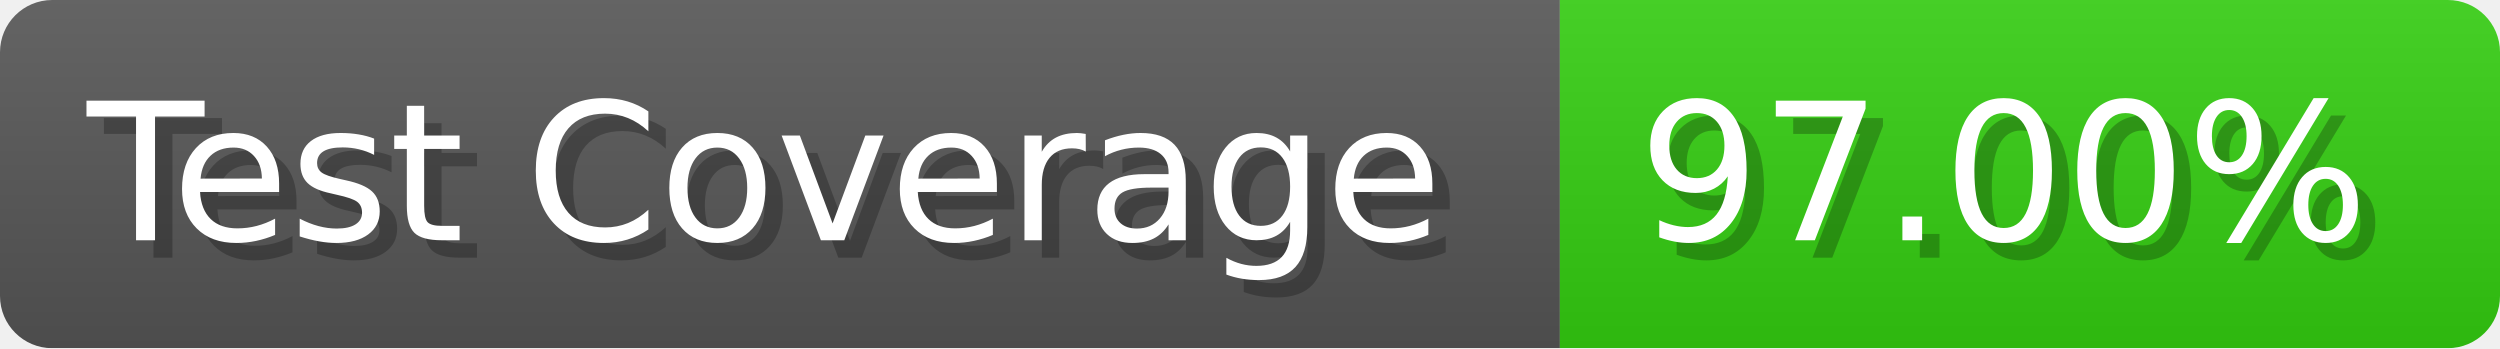
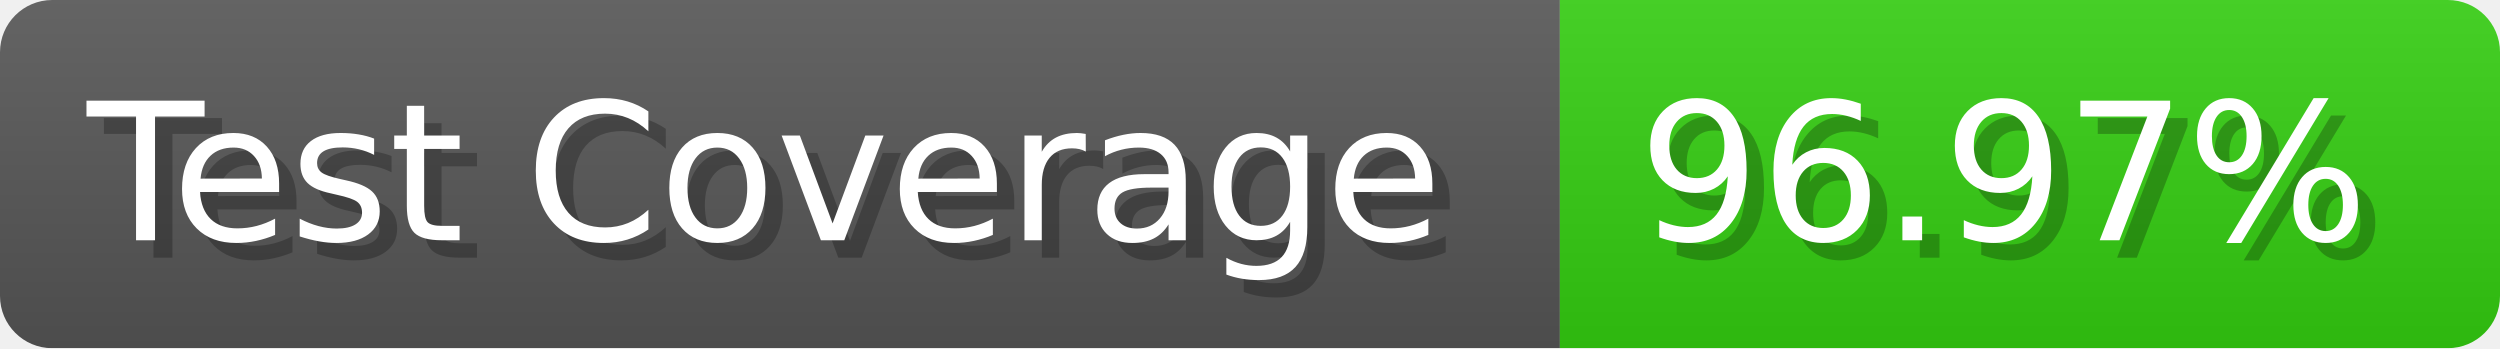
- <svg xmlns="http://www.w3.org/2000/svg" width="143.6" height="20" viewBox="0 0 1436 200" role="img" aria-label="Test Coverage: 97.00%">
+ <svg xmlns="http://www.w3.org/2000/svg" width="143.6" height="20" viewBox="0 0 1436 200" role="img" aria-label="Test Coverage: 96.97%">
  <linearGradient id="a" x2="0" y2="100%">
    <stop offset="0" stop-opacity=".1" stop-color="#EEE" />
    <stop offset="1" stop-opacity=".1" />
  </linearGradient>
  <mask id="m">
    <rect width="1436" height="200" rx="30" fill="#FFF" />
  </mask>
  <g mask="url(#m)">
    <rect width="896" height="200" fill="#555" />
    <rect width="540" height="200" fill="#3C1" x="896" />
    <rect width="1436" height="200" fill="url(#a)" />
  </g>
  <g aria-hidden="true" fill="#fff" text-anchor="start" font-family="Verdana,DejaVu Sans,sans-serif" font-size="110">
    <text x="60" y="148" textLength="796" fill="#000" opacity="0.25">Test Coverage</text>
    <text x="50" y="138" textLength="796">Test Coverage</text>
-     <text x="951" y="148" textLength="440" fill="#000" opacity="0.25">97.00%</text>
-     <text x="941" y="138" textLength="440">97.00%</text>
+     <text x="951" y="148" textLength="440" fill="#000" opacity="0.25">96.97%</text>
+     <text x="941" y="138" textLength="440">96.97%</text>
  </g>
</svg>
